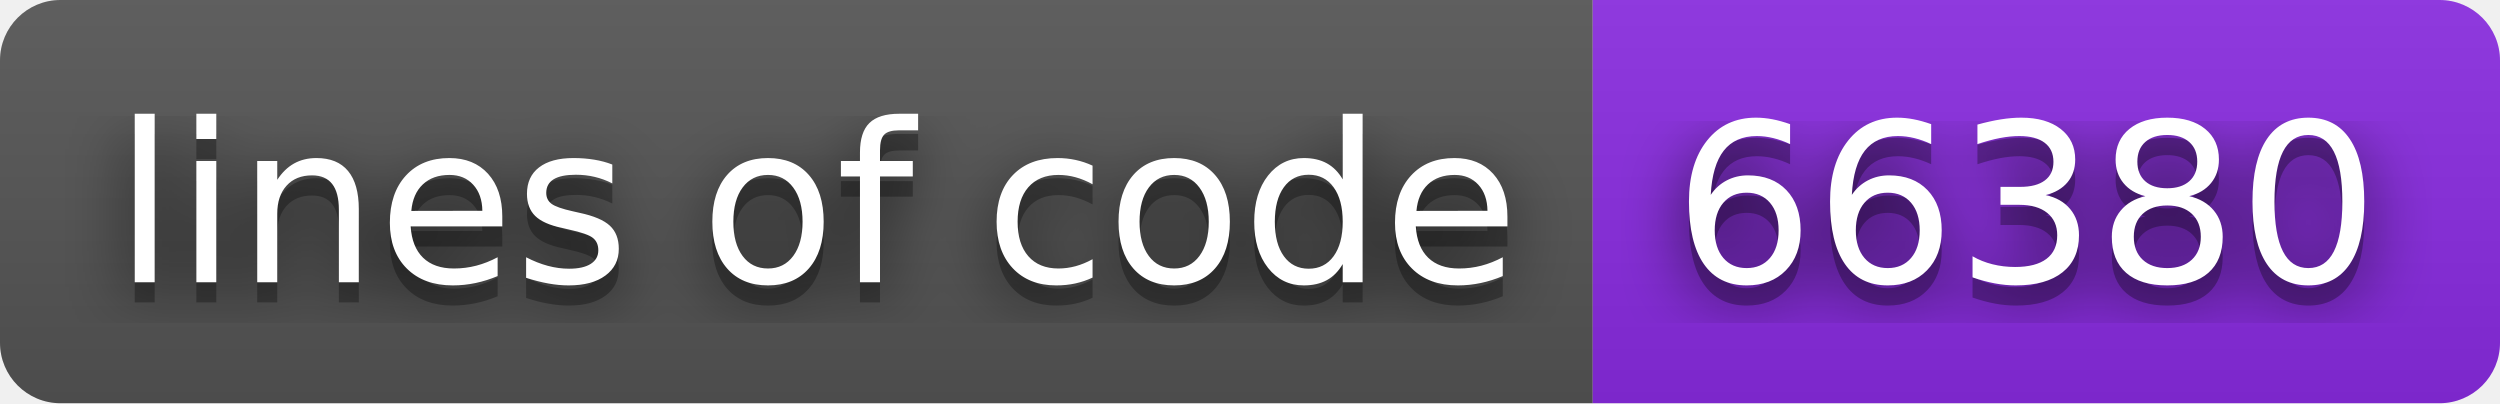
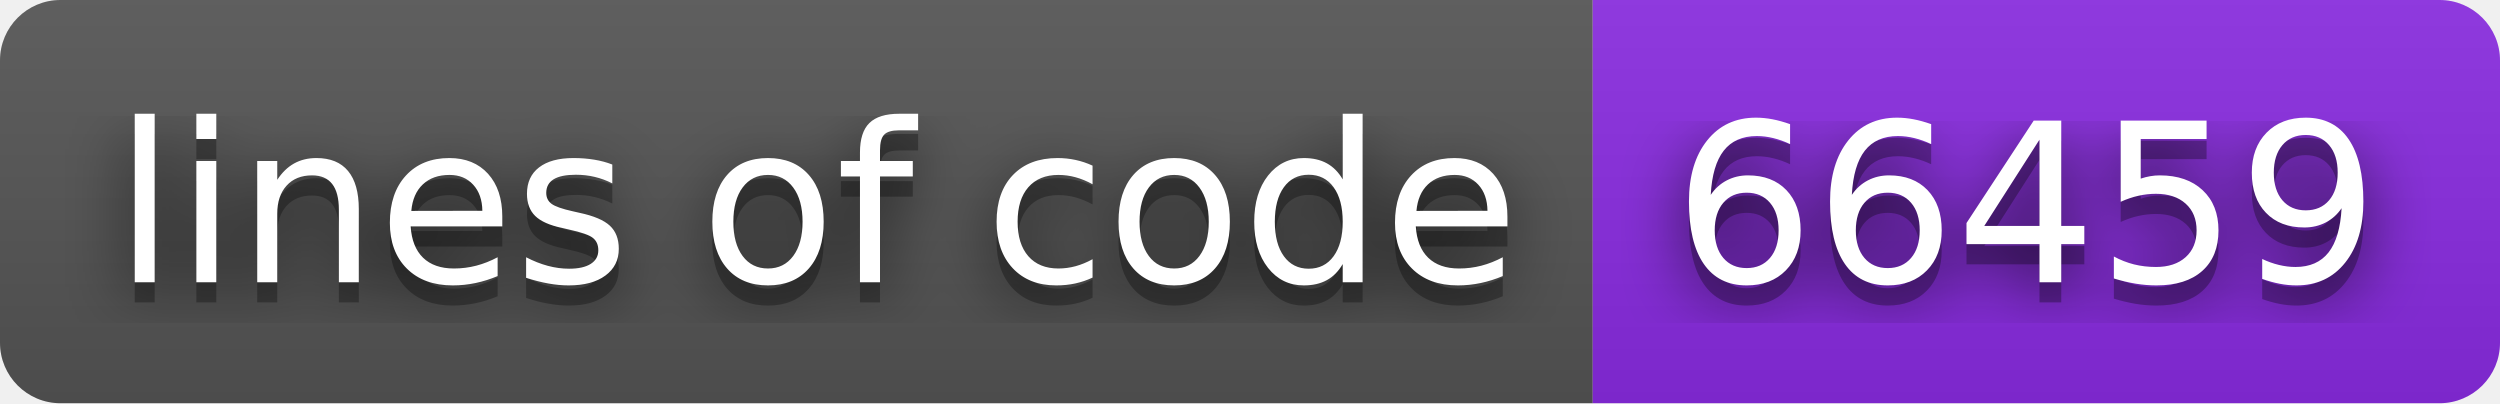
- <svg xmlns="http://www.w3.org/2000/svg" width="124" height="20" role="img" aria-label="lines of code: 66380">
+ <svg xmlns="http://www.w3.org/2000/svg" width="124" height="20" role="img" aria-label="lines of code: 66459">
  <filter id="blur">
    <feGaussianBlur stdDeviation="16" />
  </filter>
  <linearGradient id="s" x2="0" y2="100%">
    <stop offset="0" stop-color="#bbb" stop-opacity=".1" />
    <stop offset="1" stop-opacity=".1" />
  </linearGradient>
  <clipPath id="r">
    <rect width="124" height="20" rx="3" />
  </clipPath>
  <g clip-path="url(#r)">
    <rect width="79" height="20" fill="#555" />
    <rect x="79" width="45" height="20" fill="blueviolet" />
    <rect width="124" height="20" fill="url(#s)" />
  </g>
  <g fill="#fff" text-anchor="middle" font-family="Verdana,Geneva,DejaVu Sans,sans-serif" text-rendering="geometricPrecision" font-size="110">
    <g transform="scale(.1)">
      <g aria-hidden="true" fill="#010101">
        <text x="405" y="150" fill-opacity=".8" filter="url(#blur)" textLength="690">lines of code</text>
        <text x="405" y="150" fill-opacity=".3" textLength="690">lines of code</text>
      </g>
      <text x="405" y="140" textLength="690">lines of code</text>
    </g>
    <g transform="scale(.1)">
      <g aria-hidden="true" fill="#010101">
-         <text x="1005" y="150" fill-opacity=".8" filter="url(#blur)" textLength="350">66380</text>
-         <text x="1005" y="150" fill-opacity=".3" textLength="350">66380</text>
+         <text x="1005" y="150" fill-opacity=".8" filter="url(#blur)" textLength="350">66459</text>
+         <text x="1005" y="150" fill-opacity=".3" textLength="350">66459</text>
      </g>
-       <text x="1005" y="140" textLength="350">66380</text>
+       <text x="1005" y="140" textLength="350">66459</text>
    </g>
  </g>
</svg>
